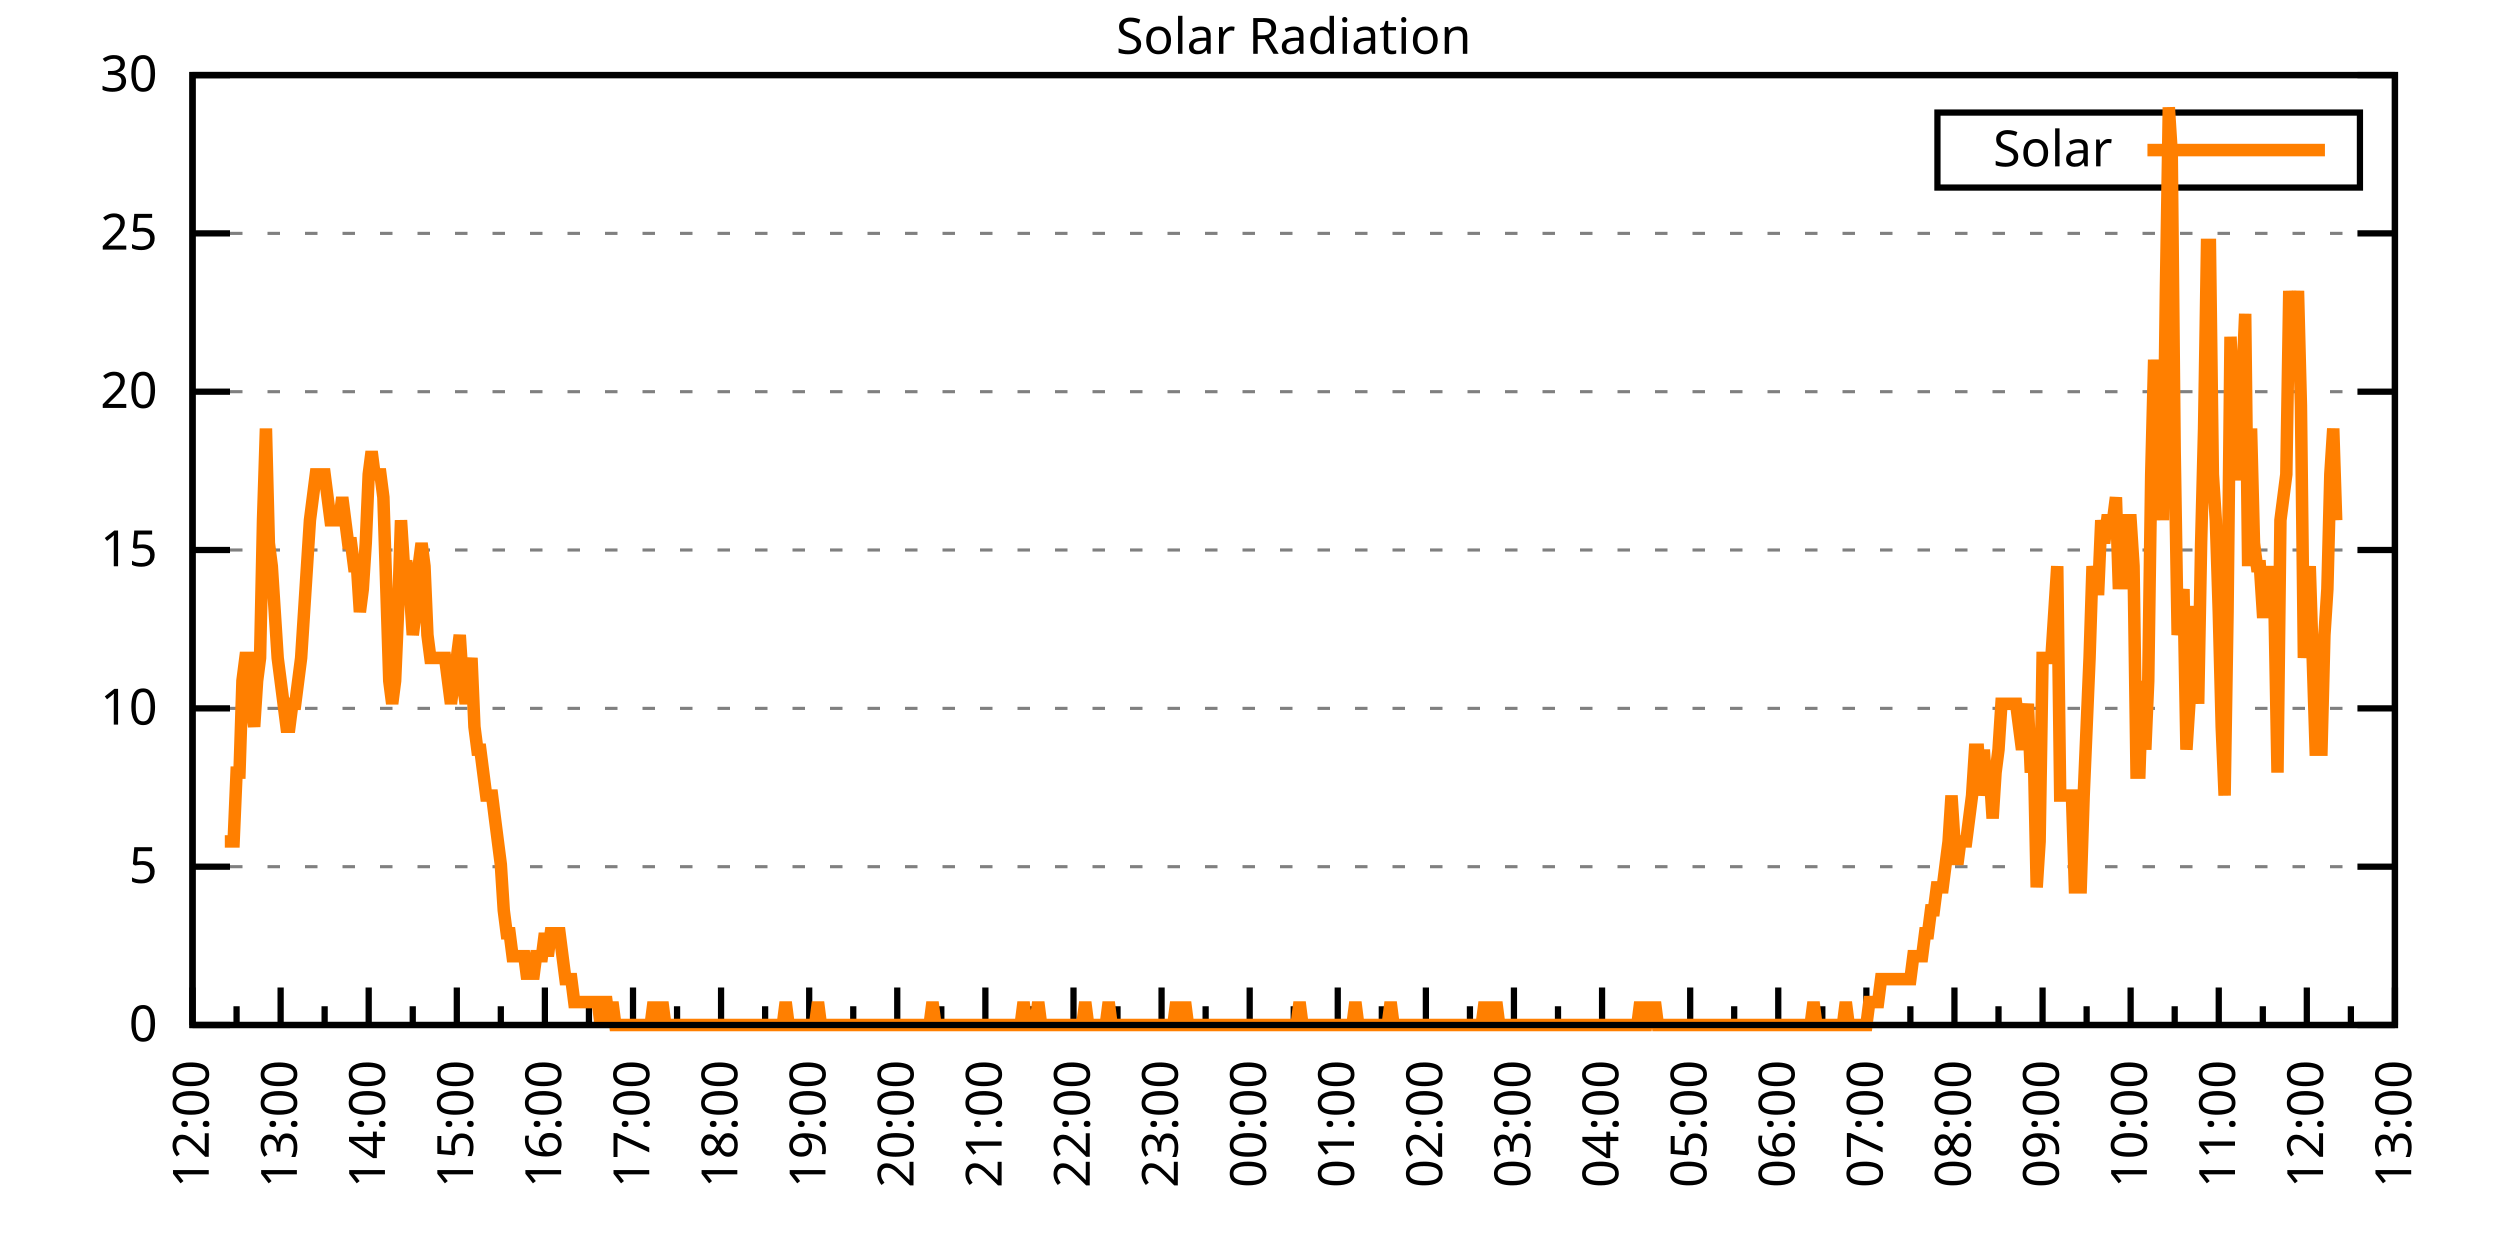
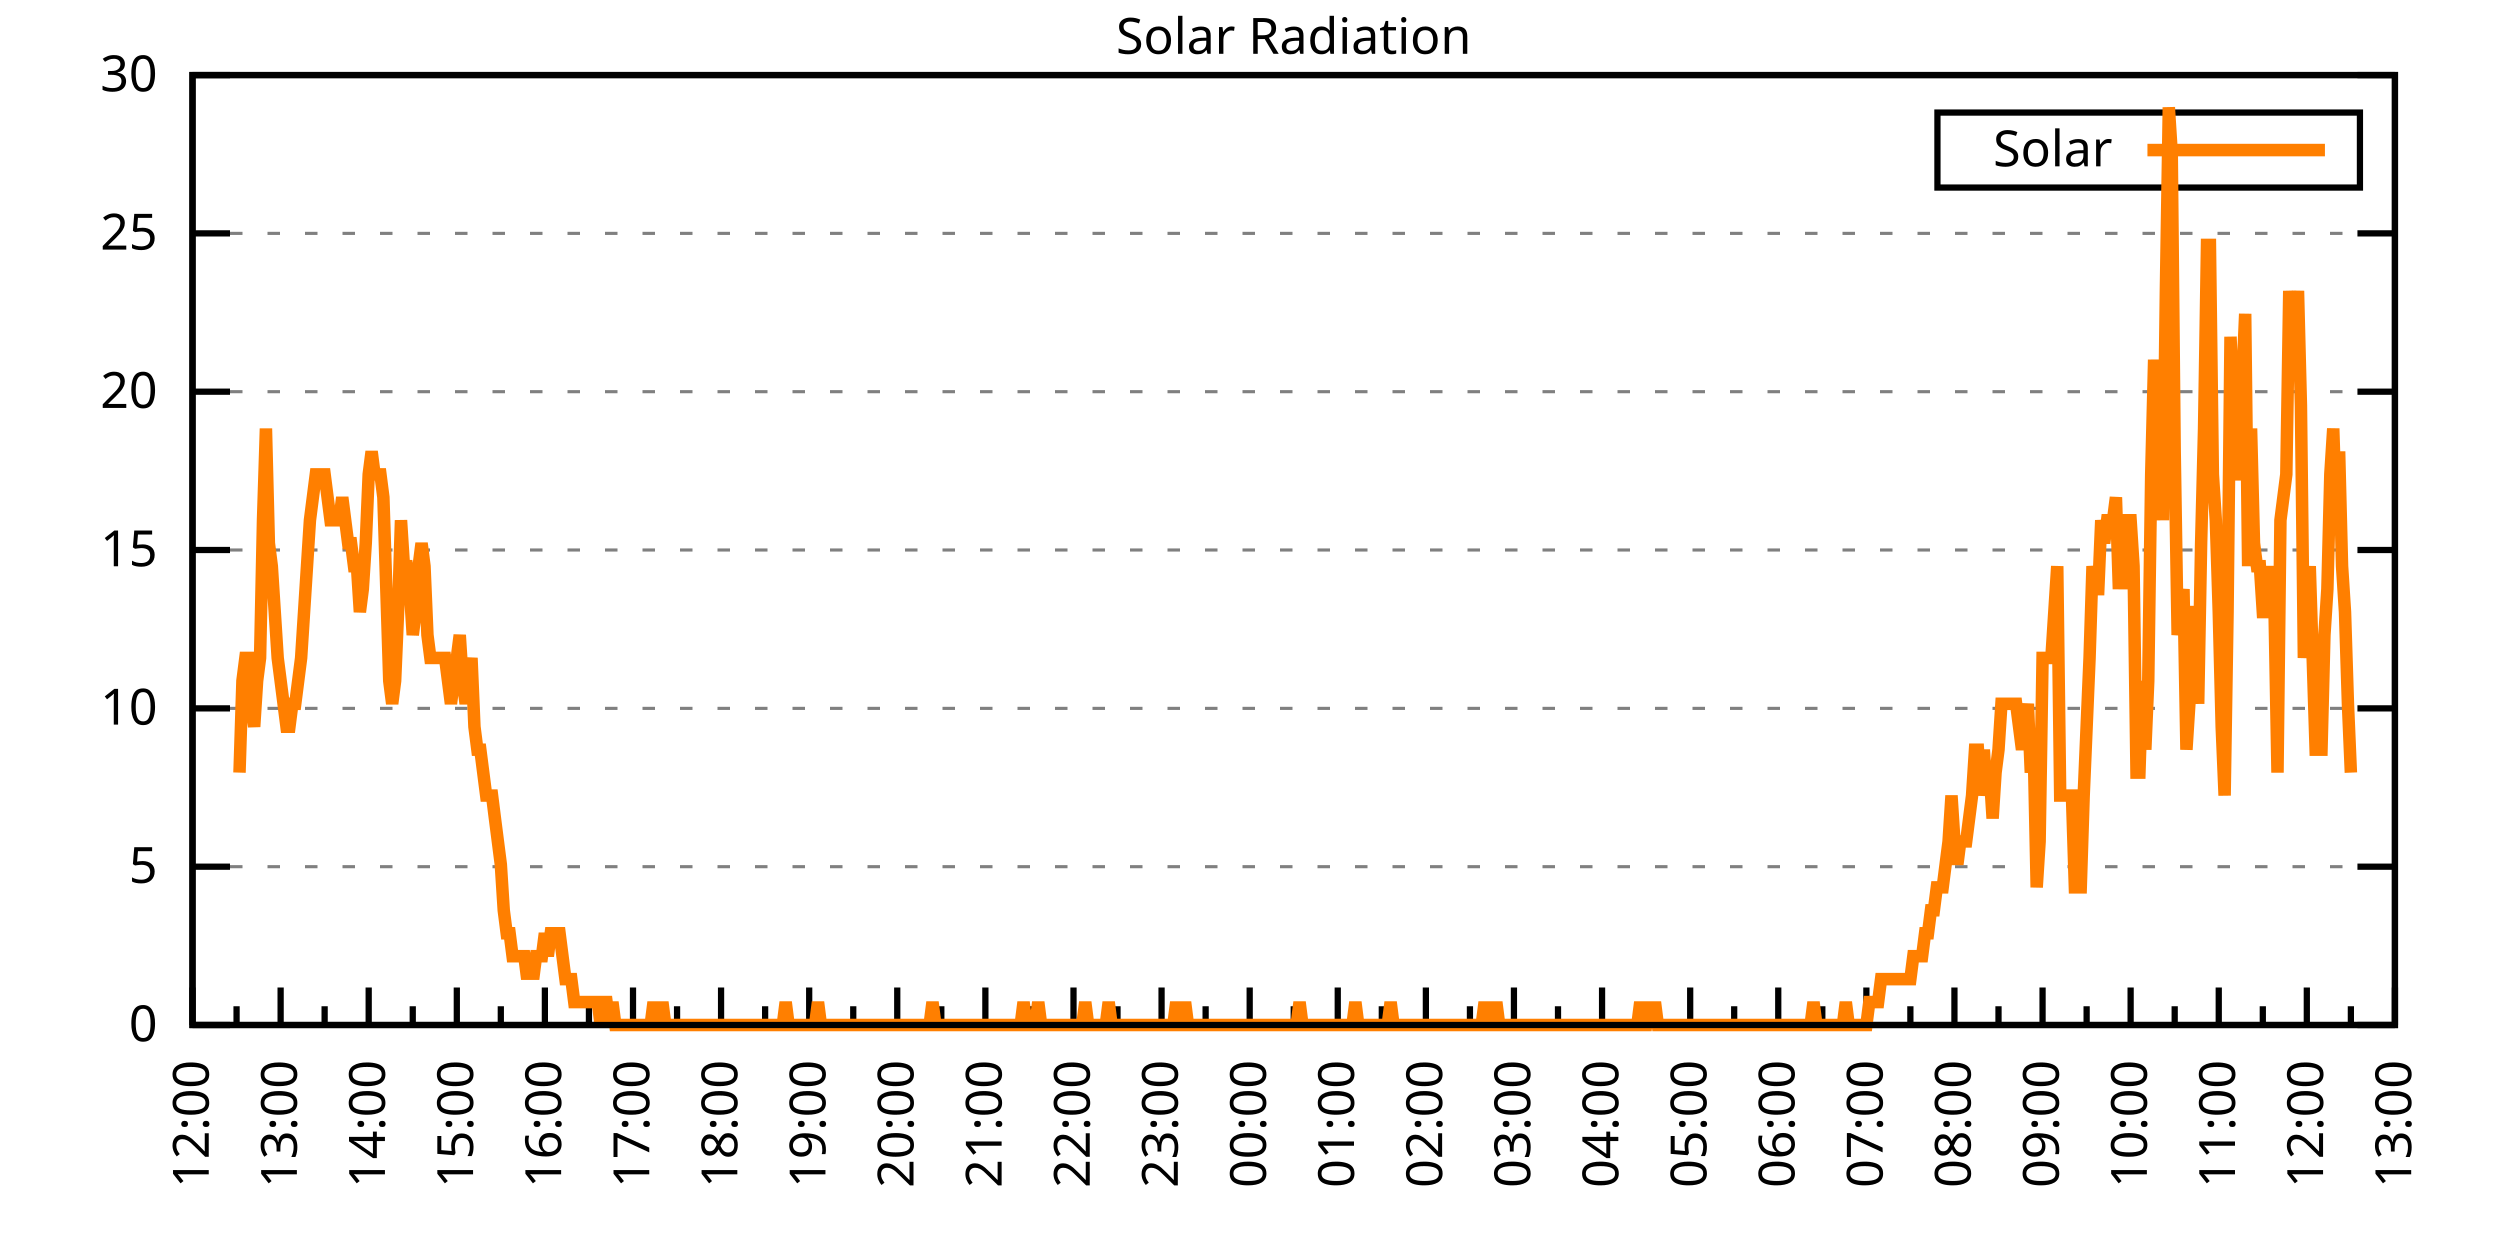
<svg xmlns="http://www.w3.org/2000/svg" xmlns:xlink="http://www.w3.org/1999/xlink" width="400" height="200" viewBox="0 0 400 200">
  <g id="gnuplot_canvas">
    <rect x="0" y="0" width="400" height="200" fill="none" />
    <defs>
      <circle id="gpDot" r="0.5" stroke-width="0.5" stroke="currentColor" />
      <path id="gpPt0" stroke-width="0.333" stroke="currentColor" d="M-1,0 h2 M0,-1 v2" />
      <path id="gpPt1" stroke-width="0.333" stroke="currentColor" d="M-1,-1 L1,1 M1,-1 L-1,1" />
      <path id="gpPt2" stroke-width="0.333" stroke="currentColor" d="M-1,0 L1,0 M0,-1 L0,1 M-1,-1 L1,1 M-1,1 L1,-1" />
      <rect id="gpPt3" stroke-width="0.333" stroke="currentColor" x="-1" y="-1" width="2" height="2" />
      <rect id="gpPt4" stroke-width="0.333" stroke="currentColor" fill="currentColor" x="-1" y="-1" width="2" height="2" />
      <circle id="gpPt5" stroke-width="0.333" stroke="currentColor" cx="0" cy="0" r="1" />
      <use xlink:href="#gpPt5" id="gpPt6" fill="currentColor" stroke="none" />
      <path id="gpPt7" stroke-width="0.333" stroke="currentColor" d="M0,-1.33 L-1.33,0.67 L1.33,0.67 z" />
      <use xlink:href="#gpPt7" id="gpPt8" fill="currentColor" stroke="none" />
      <use xlink:href="#gpPt7" id="gpPt9" stroke="currentColor" transform="rotate(180)" />
      <use xlink:href="#gpPt9" id="gpPt10" fill="currentColor" stroke="none" />
      <use xlink:href="#gpPt3" id="gpPt11" stroke="currentColor" transform="rotate(45)" />
      <use xlink:href="#gpPt11" id="gpPt12" fill="currentColor" stroke="none" />
      <path id="gpPt13" stroke-width="0.333" stroke="currentColor" d="M0,1.330 L1.265,0.411 L0.782,-1.067 L-0.782,-1.076 L-1.265,0.411 z" />
      <use xlink:href="#gpPt13" id="gpPt14" fill="currentColor" stroke="none" />
      <filter id="textbox" filterUnits="objectBoundingBox" x="0" y="0" height="1" width="1">
        <feFlood flood-color="white" flood-opacity="1" result="bgnd" />
        <feComposite in="SourceGraphic" in2="bgnd" operator="atop" />
      </filter>
      <filter id="greybox" filterUnits="objectBoundingBox" x="0" y="0" height="1" width="1">
        <feFlood flood-color="lightgrey" flood-opacity="1" result="grey" />
        <feComposite in="SourceGraphic" in2="grey" operator="atop" />
      </filter>
    </defs>
    <g fill="none" color="white" stroke="currentColor" stroke-width="1.00" stroke-linecap="butt" stroke-linejoin="miter">
</g>
    <g fill="none" color="black" stroke="currentColor" stroke-width="1.00" stroke-linecap="butt" stroke-linejoin="miter">
      <g stroke="none" shape-rendering="crispEdges">
        <polygon fill="rgb(255, 255, 255)" points="30.80,164.00 383.18,164.00 383.18,12.02 30.80,12.02 " />
      </g>
    </g>
    <g fill="none" color="black" stroke="currentColor" stroke-width="1.00" stroke-linecap="butt" stroke-linejoin="miter">
</g>
    <g fill="none" color="black" stroke="black" stroke-width="0.50" stroke-linecap="butt" stroke-linejoin="miter">
</g>
    <g fill="none" color="gray" stroke="currentColor" stroke-width="0.50" stroke-linecap="butt" stroke-linejoin="miter">
      <path stroke="gray" stroke-dasharray="2,4" class="gridline" d="M30.80,164.00 L383.19,164.00  " />
    </g>
    <g fill="none" color="gray" stroke="gray" stroke-width="1.00" stroke-linecap="butt" stroke-linejoin="miter">
</g>
    <g fill="none" color="black" stroke="currentColor" stroke-width="1.00" stroke-linecap="butt" stroke-linejoin="miter">
      <path stroke="black" d="M30.80,164.00 L36.80,164.00 M383.19,164.00 L377.19,164.00  " />
      <g transform="translate(25.20,166.60)" stroke="none" fill="black" font-family="Sans" font-size="8.00" text-anchor="end">
        <text>
          <tspan font-family="Sans"> 0</tspan>
        </text>
      </g>
    </g>
    <g fill="none" color="black" stroke="currentColor" stroke-width="1.00" stroke-linecap="butt" stroke-linejoin="miter">
</g>
    <g fill="none" color="black" stroke="black" stroke-width="0.50" stroke-linecap="butt" stroke-linejoin="miter">
</g>
    <g fill="none" color="gray" stroke="currentColor" stroke-width="0.50" stroke-linecap="butt" stroke-linejoin="miter">
      <path stroke="gray" stroke-dasharray="2,4" class="gridline" d="M30.80,138.67 L383.19,138.67  " />
    </g>
    <g fill="none" color="gray" stroke="gray" stroke-width="1.00" stroke-linecap="butt" stroke-linejoin="miter">
</g>
    <g fill="none" color="black" stroke="currentColor" stroke-width="1.00" stroke-linecap="butt" stroke-linejoin="miter">
      <path stroke="black" d="M30.80,138.67 L36.80,138.67 M383.19,138.67 L377.19,138.67  " />
      <g transform="translate(25.20,141.27)" stroke="none" fill="black" font-family="Sans" font-size="8.00" text-anchor="end">
        <text>
          <tspan font-family="Sans"> 5</tspan>
        </text>
      </g>
    </g>
    <g fill="none" color="black" stroke="currentColor" stroke-width="1.00" stroke-linecap="butt" stroke-linejoin="miter">
</g>
    <g fill="none" color="black" stroke="black" stroke-width="0.50" stroke-linecap="butt" stroke-linejoin="miter">
</g>
    <g fill="none" color="gray" stroke="currentColor" stroke-width="0.50" stroke-linecap="butt" stroke-linejoin="miter">
      <path stroke="gray" stroke-dasharray="2,4" class="gridline" d="M30.80,113.34 L383.19,113.34  " />
    </g>
    <g fill="none" color="gray" stroke="gray" stroke-width="1.00" stroke-linecap="butt" stroke-linejoin="miter">
</g>
    <g fill="none" color="black" stroke="currentColor" stroke-width="1.00" stroke-linecap="butt" stroke-linejoin="miter">
      <path stroke="black" d="M30.80,113.34 L36.80,113.34 M383.19,113.34 L377.19,113.34  " />
      <g transform="translate(25.20,115.94)" stroke="none" fill="black" font-family="Sans" font-size="8.00" text-anchor="end">
        <text>
          <tspan font-family="Sans"> 10</tspan>
        </text>
      </g>
    </g>
    <g fill="none" color="black" stroke="currentColor" stroke-width="1.00" stroke-linecap="butt" stroke-linejoin="miter">
</g>
    <g fill="none" color="black" stroke="black" stroke-width="0.50" stroke-linecap="butt" stroke-linejoin="miter">
</g>
    <g fill="none" color="gray" stroke="currentColor" stroke-width="0.50" stroke-linecap="butt" stroke-linejoin="miter">
      <path stroke="gray" stroke-dasharray="2,4" class="gridline" d="M30.80,88.00 L383.19,88.00  " />
    </g>
    <g fill="none" color="gray" stroke="gray" stroke-width="1.00" stroke-linecap="butt" stroke-linejoin="miter">
</g>
    <g fill="none" color="black" stroke="currentColor" stroke-width="1.00" stroke-linecap="butt" stroke-linejoin="miter">
      <path stroke="black" d="M30.80,88.00 L36.80,88.00 M383.19,88.00 L377.19,88.00  " />
      <g transform="translate(25.20,90.60)" stroke="none" fill="black" font-family="Sans" font-size="8.00" text-anchor="end">
        <text>
          <tspan font-family="Sans"> 15</tspan>
        </text>
      </g>
    </g>
    <g fill="none" color="black" stroke="currentColor" stroke-width="1.00" stroke-linecap="butt" stroke-linejoin="miter">
</g>
    <g fill="none" color="black" stroke="black" stroke-width="0.50" stroke-linecap="butt" stroke-linejoin="miter">
</g>
    <g fill="none" color="gray" stroke="currentColor" stroke-width="0.50" stroke-linecap="butt" stroke-linejoin="miter">
      <path stroke="gray" stroke-dasharray="2,4" class="gridline" d="M30.80,62.67 L383.19,62.67  " />
    </g>
    <g fill="none" color="gray" stroke="gray" stroke-width="1.00" stroke-linecap="butt" stroke-linejoin="miter">
</g>
    <g fill="none" color="black" stroke="currentColor" stroke-width="1.00" stroke-linecap="butt" stroke-linejoin="miter">
      <path stroke="black" d="M30.80,62.67 L36.80,62.67 M383.19,62.67 L377.19,62.67  " />
      <g transform="translate(25.20,65.27)" stroke="none" fill="black" font-family="Sans" font-size="8.00" text-anchor="end">
        <text>
          <tspan font-family="Sans"> 20</tspan>
        </text>
      </g>
    </g>
    <g fill="none" color="black" stroke="currentColor" stroke-width="1.00" stroke-linecap="butt" stroke-linejoin="miter">
</g>
    <g fill="none" color="black" stroke="black" stroke-width="0.50" stroke-linecap="butt" stroke-linejoin="miter">
</g>
    <g fill="none" color="gray" stroke="currentColor" stroke-width="0.50" stroke-linecap="butt" stroke-linejoin="miter">
      <path stroke="gray" stroke-dasharray="2,4" class="gridline" d="M30.80,37.34 L383.19,37.34  " />
    </g>
    <g fill="none" color="gray" stroke="gray" stroke-width="1.00" stroke-linecap="butt" stroke-linejoin="miter">
</g>
    <g fill="none" color="black" stroke="currentColor" stroke-width="1.00" stroke-linecap="butt" stroke-linejoin="miter">
      <path stroke="black" d="M30.80,37.34 L36.80,37.34 M383.19,37.34 L377.19,37.34  " />
      <g transform="translate(25.20,39.94)" stroke="none" fill="black" font-family="Sans" font-size="8.00" text-anchor="end">
        <text>
          <tspan font-family="Sans"> 25</tspan>
        </text>
      </g>
    </g>
    <g fill="none" color="black" stroke="currentColor" stroke-width="1.00" stroke-linecap="butt" stroke-linejoin="miter">
</g>
    <g fill="none" color="black" stroke="black" stroke-width="0.50" stroke-linecap="butt" stroke-linejoin="miter">
</g>
    <g fill="none" color="gray" stroke="currentColor" stroke-width="0.50" stroke-linecap="butt" stroke-linejoin="miter">
      <path stroke="gray" stroke-dasharray="2,4" class="gridline" d="M30.80,12.01 L383.19,12.01  " />
    </g>
    <g fill="none" color="gray" stroke="gray" stroke-width="1.00" stroke-linecap="butt" stroke-linejoin="miter">
</g>
    <g fill="none" color="black" stroke="currentColor" stroke-width="1.00" stroke-linecap="butt" stroke-linejoin="miter">
      <path stroke="black" d="M30.80,12.01 L36.80,12.01 M383.19,12.01 L377.19,12.01  " />
      <g transform="translate(25.20,14.61)" stroke="none" fill="black" font-family="Sans" font-size="8.00" text-anchor="end">
        <text>
          <tspan font-family="Sans"> 30</tspan>
        </text>
      </g>
    </g>
    <g fill="none" color="black" stroke="currentColor" stroke-width="1.00" stroke-linecap="butt" stroke-linejoin="miter">
      <path stroke="black" d="M30.80,164.00 L30.80,158.00  " />
      <g transform="translate(33.40,169.60) rotate(270)" stroke="none" fill="black" font-family="Sans" font-size="8.00" text-anchor="end">
        <text>
          <tspan font-family="Sans">12:00</tspan>
        </text>
      </g>
    </g>
    <g fill="none" color="black" stroke="currentColor" stroke-width="1.00" stroke-linecap="butt" stroke-linejoin="miter">
      <path stroke="black" d="M37.85,164.00 L37.85,161.00 M44.90,164.00 L44.90,158.00  " />
      <g transform="translate(47.50,169.60) rotate(270)" stroke="none" fill="black" font-family="Sans" font-size="8.00" text-anchor="end">
        <text>
          <tspan font-family="Sans">13:00</tspan>
        </text>
      </g>
    </g>
    <g fill="none" color="black" stroke="currentColor" stroke-width="1.00" stroke-linecap="butt" stroke-linejoin="miter">
      <path stroke="black" d="M51.94,164.00 L51.94,161.00 M58.99,164.00 L58.99,158.00  " />
      <g transform="translate(61.59,169.60) rotate(270)" stroke="none" fill="black" font-family="Sans" font-size="8.00" text-anchor="end">
        <text>
          <tspan font-family="Sans">14:00</tspan>
        </text>
      </g>
    </g>
    <g fill="none" color="black" stroke="currentColor" stroke-width="1.00" stroke-linecap="butt" stroke-linejoin="miter">
      <path stroke="black" d="M66.04,164.00 L66.04,161.00 M73.09,164.00 L73.09,158.00  " />
      <g transform="translate(75.69,169.60) rotate(270)" stroke="none" fill="black" font-family="Sans" font-size="8.00" text-anchor="end">
        <text>
          <tspan font-family="Sans">15:00</tspan>
        </text>
      </g>
    </g>
    <g fill="none" color="black" stroke="currentColor" stroke-width="1.00" stroke-linecap="butt" stroke-linejoin="miter">
      <path stroke="black" d="M80.13,164.00 L80.13,161.00 M87.18,164.00 L87.18,158.00  " />
      <g transform="translate(89.78,169.60) rotate(270)" stroke="none" fill="black" font-family="Sans" font-size="8.00" text-anchor="end">
        <text>
          <tspan font-family="Sans">16:00</tspan>
        </text>
      </g>
    </g>
    <g fill="none" color="black" stroke="currentColor" stroke-width="1.00" stroke-linecap="butt" stroke-linejoin="miter">
      <path stroke="black" d="M94.23,164.00 L94.23,161.00 M101.28,164.00 L101.28,158.00  " />
      <g transform="translate(103.88,169.60) rotate(270)" stroke="none" fill="black" font-family="Sans" font-size="8.00" text-anchor="end">
        <text>
          <tspan font-family="Sans">17:00</tspan>
        </text>
      </g>
    </g>
    <g fill="none" color="black" stroke="currentColor" stroke-width="1.00" stroke-linecap="butt" stroke-linejoin="miter">
      <path stroke="black" d="M108.33,164.00 L108.33,161.00 M115.37,164.00 L115.37,158.00  " />
      <g transform="translate(117.97,169.60) rotate(270)" stroke="none" fill="black" font-family="Sans" font-size="8.00" text-anchor="end">
        <text>
          <tspan font-family="Sans">18:00</tspan>
        </text>
      </g>
    </g>
    <g fill="none" color="black" stroke="currentColor" stroke-width="1.00" stroke-linecap="butt" stroke-linejoin="miter">
      <path stroke="black" d="M122.42,164.00 L122.42,161.00 M129.47,164.00 L129.47,158.00  " />
      <g transform="translate(132.07,169.60) rotate(270)" stroke="none" fill="black" font-family="Sans" font-size="8.00" text-anchor="end">
        <text>
          <tspan font-family="Sans">19:00</tspan>
        </text>
      </g>
    </g>
    <g fill="none" color="black" stroke="currentColor" stroke-width="1.00" stroke-linecap="butt" stroke-linejoin="miter">
      <path stroke="black" d="M136.52,164.00 L136.52,161.00 M143.56,164.00 L143.56,158.00  " />
      <g transform="translate(146.16,169.60) rotate(270)" stroke="none" fill="black" font-family="Sans" font-size="8.00" text-anchor="end">
        <text>
          <tspan font-family="Sans">20:00</tspan>
        </text>
      </g>
    </g>
    <g fill="none" color="black" stroke="currentColor" stroke-width="1.00" stroke-linecap="butt" stroke-linejoin="miter">
      <path stroke="black" d="M150.61,164.00 L150.61,161.00 M157.66,164.00 L157.66,158.00  " />
      <g transform="translate(160.26,169.60) rotate(270)" stroke="none" fill="black" font-family="Sans" font-size="8.00" text-anchor="end">
        <text>
          <tspan font-family="Sans">21:00</tspan>
        </text>
      </g>
    </g>
    <g fill="none" color="black" stroke="currentColor" stroke-width="1.00" stroke-linecap="butt" stroke-linejoin="miter">
      <path stroke="black" d="M164.71,164.00 L164.71,161.00 M171.76,164.00 L171.76,158.00  " />
      <g transform="translate(174.36,169.60) rotate(270)" stroke="none" fill="black" font-family="Sans" font-size="8.00" text-anchor="end">
        <text>
          <tspan font-family="Sans">22:00</tspan>
        </text>
      </g>
    </g>
    <g fill="none" color="black" stroke="currentColor" stroke-width="1.00" stroke-linecap="butt" stroke-linejoin="miter">
      <path stroke="black" d="M178.80,164.00 L178.80,161.00 M185.85,164.00 L185.85,158.00  " />
      <g transform="translate(188.45,169.60) rotate(270)" stroke="none" fill="black" font-family="Sans" font-size="8.00" text-anchor="end">
        <text>
          <tspan font-family="Sans">23:00</tspan>
        </text>
      </g>
    </g>
    <g fill="none" color="black" stroke="currentColor" stroke-width="1.00" stroke-linecap="butt" stroke-linejoin="miter">
      <path stroke="black" d="M192.90,164.00 L192.90,161.00 M199.95,164.00 L199.95,158.00  " />
      <g transform="translate(202.55,169.60) rotate(270)" stroke="none" fill="black" font-family="Sans" font-size="8.00" text-anchor="end">
        <text>
          <tspan font-family="Sans">00:00</tspan>
        </text>
      </g>
    </g>
    <g fill="none" color="black" stroke="currentColor" stroke-width="1.00" stroke-linecap="butt" stroke-linejoin="miter">
      <path stroke="black" d="M207.00,164.00 L207.00,161.00 M214.04,164.00 L214.04,158.00  " />
      <g transform="translate(216.64,169.60) rotate(270)" stroke="none" fill="black" font-family="Sans" font-size="8.00" text-anchor="end">
        <text>
          <tspan font-family="Sans">01:00</tspan>
        </text>
      </g>
    </g>
    <g fill="none" color="black" stroke="currentColor" stroke-width="1.00" stroke-linecap="butt" stroke-linejoin="miter">
      <path stroke="black" d="M221.09,164.00 L221.09,161.00 M228.14,164.00 L228.14,158.00  " />
      <g transform="translate(230.74,169.60) rotate(270)" stroke="none" fill="black" font-family="Sans" font-size="8.00" text-anchor="end">
        <text>
          <tspan font-family="Sans">02:00</tspan>
        </text>
      </g>
    </g>
    <g fill="none" color="black" stroke="currentColor" stroke-width="1.00" stroke-linecap="butt" stroke-linejoin="miter">
      <path stroke="black" d="M235.19,164.00 L235.19,161.00 M242.23,164.00 L242.23,158.00  " />
      <g transform="translate(244.83,169.60) rotate(270)" stroke="none" fill="black" font-family="Sans" font-size="8.00" text-anchor="end">
        <text>
          <tspan font-family="Sans">03:00</tspan>
        </text>
      </g>
    </g>
    <g fill="none" color="black" stroke="currentColor" stroke-width="1.00" stroke-linecap="butt" stroke-linejoin="miter">
      <path stroke="black" d="M249.28,164.00 L249.28,161.00 M256.33,164.00 L256.33,158.00  " />
      <g transform="translate(258.93,169.60) rotate(270)" stroke="none" fill="black" font-family="Sans" font-size="8.00" text-anchor="end">
        <text>
          <tspan font-family="Sans">04:00</tspan>
        </text>
      </g>
    </g>
    <g fill="none" color="black" stroke="currentColor" stroke-width="1.00" stroke-linecap="butt" stroke-linejoin="miter">
      <path stroke="black" d="M263.38,164.00 L263.38,161.00 M270.43,164.00 L270.43,158.00  " />
      <g transform="translate(273.03,169.60) rotate(270)" stroke="none" fill="black" font-family="Sans" font-size="8.00" text-anchor="end">
        <text>
          <tspan font-family="Sans">05:00</tspan>
        </text>
      </g>
    </g>
    <g fill="none" color="black" stroke="currentColor" stroke-width="1.00" stroke-linecap="butt" stroke-linejoin="miter">
      <path stroke="black" d="M277.47,164.00 L277.47,161.00 M284.52,164.00 L284.52,158.00  " />
      <g transform="translate(287.12,169.60) rotate(270)" stroke="none" fill="black" font-family="Sans" font-size="8.00" text-anchor="end">
        <text>
          <tspan font-family="Sans">06:00</tspan>
        </text>
      </g>
    </g>
    <g fill="none" color="black" stroke="currentColor" stroke-width="1.00" stroke-linecap="butt" stroke-linejoin="miter">
      <path stroke="black" d="M291.57,164.00 L291.57,161.00 M298.62,164.00 L298.62,158.00  " />
      <g transform="translate(301.22,169.60) rotate(270)" stroke="none" fill="black" font-family="Sans" font-size="8.00" text-anchor="end">
        <text>
          <tspan font-family="Sans">07:00</tspan>
        </text>
      </g>
    </g>
    <g fill="none" color="black" stroke="currentColor" stroke-width="1.00" stroke-linecap="butt" stroke-linejoin="miter">
      <path stroke="black" d="M305.66,164.00 L305.66,161.00 M312.71,164.00 L312.71,158.00  " />
      <g transform="translate(315.31,169.60) rotate(270)" stroke="none" fill="black" font-family="Sans" font-size="8.00" text-anchor="end">
        <text>
          <tspan font-family="Sans">08:00</tspan>
        </text>
      </g>
    </g>
    <g fill="none" color="black" stroke="currentColor" stroke-width="1.00" stroke-linecap="butt" stroke-linejoin="miter">
      <path stroke="black" d="M319.76,164.00 L319.76,161.00 M326.81,164.00 L326.81,158.00  " />
      <g transform="translate(329.41,169.60) rotate(270)" stroke="none" fill="black" font-family="Sans" font-size="8.00" text-anchor="end">
        <text>
          <tspan font-family="Sans">09:00</tspan>
        </text>
      </g>
    </g>
    <g fill="none" color="black" stroke="currentColor" stroke-width="1.00" stroke-linecap="butt" stroke-linejoin="miter">
      <path stroke="black" d="M333.86,164.00 L333.86,161.00 M340.90,164.00 L340.90,158.00  " />
      <g transform="translate(343.50,169.60) rotate(270)" stroke="none" fill="black" font-family="Sans" font-size="8.00" text-anchor="end">
        <text>
          <tspan font-family="Sans">10:00</tspan>
        </text>
      </g>
    </g>
    <g fill="none" color="black" stroke="currentColor" stroke-width="1.00" stroke-linecap="butt" stroke-linejoin="miter">
      <path stroke="black" d="M347.95,164.00 L347.95,161.00 M355.00,164.00 L355.00,158.00  " />
      <g transform="translate(357.60,169.60) rotate(270)" stroke="none" fill="black" font-family="Sans" font-size="8.00" text-anchor="end">
        <text>
          <tspan font-family="Sans">11:00</tspan>
        </text>
      </g>
    </g>
    <g fill="none" color="black" stroke="currentColor" stroke-width="1.00" stroke-linecap="butt" stroke-linejoin="miter">
      <path stroke="black" d="M362.05,164.00 L362.05,161.00 M369.09,164.00 L369.09,158.00  " />
      <g transform="translate(371.69,169.60) rotate(270)" stroke="none" fill="black" font-family="Sans" font-size="8.00" text-anchor="end">
        <text>
          <tspan font-family="Sans">12:00</tspan>
        </text>
      </g>
    </g>
    <g fill="none" color="black" stroke="currentColor" stroke-width="1.00" stroke-linecap="butt" stroke-linejoin="miter">
      <path stroke="black" d="M376.14,164.00 L376.14,161.00 M383.19,164.00 L383.19,158.00  " />
      <g transform="translate(385.79,169.60) rotate(270)" stroke="none" fill="black" font-family="Sans" font-size="8.00" text-anchor="end">
        <text>
          <tspan font-family="Sans">13:00</tspan>
        </text>
      </g>
    </g>
    <g fill="none" color="black" stroke="currentColor" stroke-width="1.00" stroke-linecap="butt" stroke-linejoin="miter">
</g>
    <g fill="none" color="black" stroke="currentColor" stroke-width="1.00" stroke-linecap="butt" stroke-linejoin="miter">
      <path stroke="black" d="M30.80,12.01 L30.80,164.00 L383.19,164.00 L383.19,12.01 L30.80,12.01 Z  " />
    </g>
    <g fill="none" color="black" stroke="currentColor" stroke-width="1.00" stroke-linecap="butt" stroke-linejoin="miter">
      <g transform="translate(6.80,88.01) rotate(270)" stroke="none" fill="black" font-family="Sans" font-size="8.00" text-anchor="middle">
        <text />
      </g>
    </g>
    <g fill="none" color="black" stroke="currentColor" stroke-width="1.00" stroke-linecap="butt" stroke-linejoin="miter">
</g>
    <g fill="none" color="black" stroke="currentColor" stroke-width="1.00" stroke-linecap="butt" stroke-linejoin="miter">
      <path stroke="black" d="M309.99,30.01 L309.99,18.01 L377.59,18.01 L377.59,30.01 L309.99,30.01 Z  " />
    </g>
    <g id="Solar_Radiation_plot_1">
      <g fill="none" color="white" stroke="black" stroke-width="2.00" stroke-linecap="butt" stroke-linejoin="miter">
</g>
      <g fill="none" color="black" stroke="currentColor" stroke-width="2.00" stroke-linecap="butt" stroke-linejoin="miter">
        <g transform="translate(337.99,26.61)" stroke="none" fill="black" font-family="Sans" font-size="8.00" text-anchor="end">
          <text>
            <tspan font-family="Sans">Solar</tspan>
          </text>
        </g>
      </g>
      <g fill="none" color="black" stroke="currentColor" stroke-width="2.00" stroke-linecap="butt" stroke-linejoin="miter">
-         <path stroke="rgb(255, 127,   0)" d="M343.59,24.01 L371.99,24.01 M35.97,134.63 L36.44,134.63 L36.91,134.63 L37.38,134.63 L37.85,123.62 L38.32,123.62   L38.79,108.94 L39.26,105.27 L39.73,105.27 L40.20,112.61 L40.67,116.28 L41.14,108.94 L41.61,105.27 L42.08,83.24   L42.55,68.56 L43.02,86.91 L43.49,90.59 L43.96,97.93 L44.43,105.27 L44.90,108.94 L45.37,112.61 L45.84,116.28   L46.31,116.28 L46.78,112.61 L47.24,112.61 L47.71,108.94 L48.18,105.27 L48.65,97.93 L49.12,90.59 L49.59,83.24   L50.06,79.57 L50.53,75.90 L51.00,75.90 L51.47,75.90 L51.94,75.90 L52.41,79.57 L52.88,83.24 L53.35,83.24   L53.82,83.24 L54.29,83.24 L54.76,79.57 L55.23,83.24 L55.70,86.91 L56.17,86.91 L56.64,90.59 L57.11,90.59   L57.58,97.93 L58.05,94.26 L58.52,86.91 L58.99,75.90 L59.46,72.23 L59.93,75.90 L60.40,75.90 L60.87,75.90   L61.34,79.57 L61.81,94.26 L62.28,108.94 L62.75,112.61 L63.22,108.94 L63.69,97.93 L64.16,83.24 L64.63,90.59   L65.10,90.59 L65.57,94.26 L66.04,101.60 L66.51,97.93 L66.98,90.59 L67.45,86.91 L67.92,90.59 L68.39,101.60   L68.86,105.27 L69.33,105.27 L69.80,105.27 L70.27,105.27 L70.74,105.27 L71.21,105.27 L71.68,108.94 L72.15,112.61   L72.62,108.94 L73.09,105.27 L73.56,101.60 L74.03,108.94 L74.50,112.61 L74.97,108.94 L75.44,105.27 L75.91,116.28   L76.38,119.95 L76.85,119.95 L77.32,123.62 L77.79,127.29 L78.26,127.29 L78.73,127.29 L79.19,130.96 L79.66,134.63   L80.13,138.30 L80.60,145.65 L81.07,149.32 L81.54,149.32 L82.01,152.99 L82.48,152.99 L82.95,152.99 L83.42,152.99   L83.89,152.99 L84.36,156.66 L84.83,152.99 L85.30,156.66 L85.77,152.99 L86.24,152.99 L86.71,152.99 L87.18,149.32   L87.65,152.99 L88.12,149.32 L88.59,149.32 L89.06,149.32 L89.53,149.32 L90.00,152.99 L90.47,156.66 L90.94,156.66   L91.41,156.66 L91.88,160.33 L92.35,160.33 L92.82,160.33 L93.29,160.33 L93.76,160.33 L94.23,160.33 L94.70,160.33   L95.17,160.33 L95.64,160.33 L96.11,164.00 L96.58,160.33 L97.05,160.33 L97.52,164.00 L97.99,160.33 L98.46,164.00   L98.93,164.00 L99.40,164.00 L99.87,164.00 L100.34,164.00 L100.81,164.00 L101.28,164.00 L101.75,164.00 L102.22,164.00   L102.69,164.00 L103.16,164.00 L103.63,164.00 L104.10,164.00 L104.57,160.33 L105.04,164.00 L105.51,164.00 L105.98,160.33   L106.45,164.00 L106.92,164.00 L107.39,164.00 L107.86,164.00 L108.33,164.00 L108.80,164.00 L109.27,164.00 L109.74,164.00   L110.21,164.00 L110.68,164.00 L111.14,164.00 L111.61,164.00 L112.08,164.00 L112.55,164.00 L113.02,164.00 L113.49,164.00   L113.96,164.00 L114.43,164.00 L114.90,164.00 L115.37,164.00 L115.84,164.00 L116.31,164.00 L116.78,164.00 L117.25,164.00   L117.72,164.00 L118.19,164.00 L118.66,164.00 L119.13,164.00 L119.60,164.00 L120.07,164.00 L120.54,164.00 L121.01,164.00   L121.48,164.00 L121.95,164.00 L122.42,164.00 L122.89,164.00 L123.36,164.00 L123.83,164.00 L124.30,164.00 L124.77,164.00   L125.24,164.00 L125.71,160.33 L126.18,164.00 L126.65,164.00 L127.12,164.00 L127.59,164.00 L128.06,164.00 L128.53,164.00   L129.00,164.00 L129.47,164.00 L129.94,164.00 L130.41,164.00 L130.88,160.33 L131.35,164.00 L131.82,164.00 L132.29,164.00   L132.76,164.00 L133.23,164.00 L133.70,164.00 L134.17,164.00 L134.64,164.00 L135.11,164.00 L135.58,164.00 L136.05,164.00   L136.52,164.00 L136.99,164.00 L137.46,164.00 L137.93,164.00 L138.40,164.00 L138.87,164.00 L139.34,164.00 L139.81,164.00   L140.28,164.00 L140.75,164.00 L141.22,164.00 L141.69,164.00 L142.16,164.00 L142.63,164.00 L143.09,164.00 L143.56,164.00   L144.03,164.00 L144.50,164.00 L144.97,164.00 L145.44,164.00 L145.91,164.00 L146.38,164.00 L146.85,164.00 L147.32,164.00   L147.79,164.00 L148.26,164.00 L148.73,164.00 L149.20,160.33 L149.67,164.00 L150.14,164.00 L150.61,164.00 L151.08,164.00   L151.55,164.00 L152.02,164.00 L152.49,164.00 L152.96,164.00 L153.43,164.00 L153.90,164.00 L154.37,164.00 L154.84,164.00   L155.31,164.00 L155.78,164.00 L156.25,164.00 L156.72,164.00 L157.19,164.00 L157.66,164.00 L158.13,164.00 L158.60,164.00   L159.07,164.00 L159.54,164.00 L160.01,164.00 L160.48,164.00 L160.95,164.00 L161.42,164.00 L161.89,164.00 L162.36,164.00   L162.83,164.00 L163.30,164.00 L163.77,160.33 L164.24,164.00 L164.71,164.00 L165.18,164.00 L165.65,164.00 L166.12,160.33   L166.59,164.00 L167.06,164.00 L167.53,164.00 L168.00,164.00 L168.47,164.00 L168.94,164.00 L169.41,164.00 L169.88,164.00   L170.35,164.00 L170.82,164.00 L171.29,164.00 L171.76,164.00 L172.23,164.00 L172.70,164.00 L173.17,164.00 L173.64,160.33   L174.11,164.00 L174.58,164.00 L175.04,164.00 L175.51,164.00 L175.98,164.00 L176.45,164.00 L176.92,164.00 L177.39,160.33   L177.86,164.00 L178.33,164.00 L178.80,164.00 L179.27,164.00 L179.74,164.00 L180.21,164.00 L180.68,164.00 L181.15,164.00   L181.62,164.00 L182.09,164.00 L182.56,164.00 L183.03,164.00 L183.50,164.00 L183.97,164.00 L184.44,164.00 L184.91,164.00   L185.38,164.00 L185.85,164.00 L186.32,164.00 L186.79,164.00 L187.26,164.00 L187.73,164.00 L188.20,160.33 L188.67,164.00   L189.14,164.00 L189.61,160.33 L190.08,164.00 L190.55,164.00 L191.02,164.00 L191.49,164.00 L191.96,164.00 L192.43,164.00   L192.90,164.00 L193.37,164.00 L193.84,164.00 L194.31,164.00 L194.78,164.00 L195.25,164.00 L195.72,164.00 L196.19,164.00   L196.66,164.00 L197.13,164.00 L197.60,164.00 L198.07,164.00 L198.54,164.00 L199.01,164.00 L199.48,164.00 L199.95,164.00   L200.42,164.00 L200.89,164.00 L201.36,164.00 L201.83,164.00 L202.30,164.00 L202.77,164.00 L203.24,164.00 L203.71,164.00   L204.18,164.00 L204.65,164.00 L205.12,164.00 L205.59,164.00 L206.06,164.00 L206.53,164.00 L207.00,164.00 L207.46,164.00   L207.93,160.33 L208.40,164.00 L208.87,164.00 L209.34,164.00 L209.81,164.00 L210.28,164.00 L210.75,164.00 L211.22,164.00   L211.69,164.00 L212.16,164.00 L212.63,164.00 L213.10,164.00 L213.57,164.00 L214.04,164.00 L214.51,164.00 L214.98,164.00   L215.45,164.00 L215.92,164.00 L216.39,164.00 L216.86,160.33 L217.33,164.00 L217.80,164.00 L218.27,164.00 L218.74,164.00   L219.21,164.00 L219.68,164.00 L220.15,164.00 L220.62,164.00 L221.09,164.00 L221.56,164.00 L222.03,164.00 L222.50,160.33   L222.97,164.00 L223.44,164.00 L223.91,164.00 L224.38,164.00 L224.85,164.00 L225.32,164.00 L225.79,164.00 L226.26,164.00   L226.73,164.00 L227.20,164.00 L227.67,164.00 L228.14,164.00 L228.61,164.00 L229.08,164.00 L229.55,164.00 L230.02,164.00   L230.49,164.00 L230.96,164.00 L231.43,164.00 L231.90,164.00 L232.37,164.00 L232.84,164.00 L233.31,164.00 L233.78,164.00   L234.25,164.00 L234.72,164.00 L235.19,164.00 L235.66,164.00 L236.13,164.00 L236.60,164.00 L237.07,164.00 L237.54,160.33   L238.01,164.00 L238.48,164.00 L238.95,164.00 L239.41,160.33 L239.88,164.00 L240.35,164.00 L240.82,164.00 L241.29,164.00   L241.76,164.00 L242.23,164.00 L242.70,164.00 L243.17,164.00 L243.64,164.00 L244.11,164.00 L244.58,164.00 L245.05,164.00   L245.52,164.00 L245.99,164.00 L246.46,164.00 L246.93,164.00 L247.40,164.00 L247.87,164.00 L248.34,164.00 L248.81,164.00   L249.28,164.00 L249.75,164.00 L250.22,164.00 L250.69,164.00 L251.16,164.00 L251.63,164.00 L252.10,164.00 L252.57,164.00   L253.04,164.00 L253.51,164.00 L253.98,164.00 L254.45,164.00 L254.92,164.00 L255.39,164.00 L255.86,164.00 L256.33,164.00   L256.80,164.00 L257.27,164.00 L257.74,164.00 L258.21,164.00 L258.68,164.00 L259.15,164.00 L259.62,164.00 L260.09,164.00   L260.56,164.00 L261.03,164.00 L261.50,164.00 L261.97,164.00 L262.44,160.33 L262.91,164.00 L263.38,164.00 L263.85,160.33   L264.32,164.00 L264.79,160.33 L265.26,164.00 L265.73,164.00 L266.20,164.00 L266.67,164.00 L267.14,164.00 L267.61,164.00   L268.08,164.00 L268.55,164.00 L269.02,164.00 L269.49,164.00 L269.96,164.00 L270.43,164.00 L270.90,164.00 L271.36,164.00   L271.83,164.00 L272.30,164.00 L272.77,164.00 L273.24,164.00 L273.71,164.00 L274.18,164.00 L274.65,164.00 L275.12,164.00   L275.59,164.00 L276.06,164.00 L276.53,164.00 L277.00,164.00 L277.47,164.00 L277.94,164.00 L278.41,164.00 L278.88,164.00   L279.35,164.00 L279.82,164.00 L280.29,164.00 L280.76,164.00 L281.23,164.00 L281.70,164.00 L282.17,164.00 L282.64,164.00   L283.11,164.00 L283.58,164.00 L284.05,164.00 L284.52,164.00 L284.99,164.00 L285.46,164.00 L285.93,164.00 L286.40,164.00   L286.87,164.00 L287.34,164.00 L287.81,164.00 L288.28,164.00 L288.75,164.00 L289.22,164.00 L289.69,164.00 L290.16,160.33   L290.63,164.00 L291.10,164.00 L291.57,164.00 L292.04,164.00 L292.51,164.00 L292.98,164.00 L293.45,164.00 L293.92,164.00   L294.39,164.00 L294.86,164.00 L295.33,160.33 L295.80,164.00 L296.27,164.00 L296.74,164.00 L297.21,164.00 L297.68,164.00   L298.15,164.00 L298.62,164.00 L299.09,160.33 L299.56,160.33 L300.03,160.33 L300.50,160.33 L300.97,156.66 L301.44,156.66   L301.91,156.66 L302.38,156.66 L302.85,156.66 L303.31,156.66 L303.78,156.66 L304.25,156.66 L304.72,156.66 L305.19,156.66   L305.66,156.66 L306.13,152.99 L306.60,152.99 L307.07,152.99 L307.54,152.99 L308.01,149.32 L308.48,149.32 L308.95,145.65   L309.42,145.65 L309.89,141.98 L310.36,141.98 L310.83,141.98 L311.30,138.30 L311.77,134.63 L312.24,127.29 L312.71,134.63   L313.18,138.30 L313.65,134.63 L314.12,134.63 L314.59,134.63 L315.06,130.96 L315.53,127.29 L316.00,119.95 L316.47,119.95   L316.94,127.29 L317.41,119.95 L317.88,127.29 L318.35,123.62 L318.82,130.96 L319.29,123.62 L319.76,119.95 L320.23,112.61   L320.70,112.61 L321.17,112.61 L321.64,112.61 L322.11,112.61 L322.58,112.61 L323.05,116.28 L323.52,119.95 L323.99,116.28   L324.46,112.61 L324.93,123.62 L325.40,119.95 L325.87,141.98 L326.34,134.63 L326.81,105.27 L327.28,105.27 L327.75,105.27   L328.22,105.27 L328.69,97.93 L329.16,90.59 L329.63,127.29 L330.10,127.29 L330.57,127.29 L331.04,127.29 L331.51,127.29   L331.98,141.98 L332.45,141.98 L332.92,141.98 L333.39,127.29 L333.86,116.28 L334.33,105.27 L334.80,90.59 L335.26,94.26   L335.73,94.26 L336.20,83.24 L336.67,86.91 L337.14,83.24 L337.61,83.24 L338.08,83.24 L338.55,79.57 L339.02,94.26   L339.49,83.24 L339.96,94.26 L340.43,83.24 L340.90,83.24 L341.37,90.59 L341.84,123.62 L342.31,123.62 L342.78,108.94   L343.25,119.95 L343.72,108.94 L344.19,75.90 L344.66,57.55 L345.13,68.56 L345.60,61.22 L346.07,83.24 L346.54,46.54   L347.01,17.17 L347.48,24.51 L347.95,72.23 L348.42,101.60 L348.89,97.93 L349.36,94.26 L349.83,119.95 L350.30,112.61   L350.77,97.93 L351.24,97.93 L351.71,112.61 L352.18,86.91 L352.65,68.56 L353.12,39.19 L353.59,39.19 L354.06,75.90   L354.53,83.24 L355.00,97.93 L355.47,116.28 L355.94,127.29 L356.41,97.93 L356.88,53.88 L357.35,64.89 L357.82,75.90   L358.29,75.90 L358.76,61.22 L359.23,50.21 L359.70,90.59 L360.17,68.56 L360.64,86.91 L361.11,90.59 L361.58,90.59   L362.05,97.93 L362.52,97.93 L362.99,97.93 L363.46,90.59 L363.93,97.93 L364.40,123.62 L364.87,83.24 L365.34,79.57   L365.81,75.90 L366.28,46.54 L366.75,53.88 L367.21,53.88 L367.68,46.54 L368.15,64.89 L368.62,105.27 L369.09,97.93   L369.56,90.59 L370.03,105.27 L370.50,119.95 L370.97,119.95 L371.44,119.95 L371.91,101.60 L372.38,94.26 L372.85,75.90   L373.32,68.56 L373.79,83.24  " />
+         <path stroke="rgb(255, 127,   0)" d="M343.59,24.01 L371.99,24.01 M38.32,123.62 L38.79,108.94 L39.26,105.27 L39.73,105.27 L40.20,112.61 L40.67,116.28   L41.14,108.94 L41.61,105.27 L42.08,83.24 L42.55,68.56 L43.02,86.91 L43.49,90.59 L43.96,97.93 L44.43,105.27   L44.90,108.94 L45.37,112.61 L45.84,116.28 L46.31,116.28 L46.78,112.61 L47.24,112.61 L47.71,108.94 L48.18,105.27   L48.65,97.93 L49.12,90.59 L49.59,83.24 L50.06,79.57 L50.53,75.90 L51.00,75.90 L51.47,75.90 L51.94,75.90   L52.41,79.57 L52.88,83.24 L53.35,83.24 L53.82,83.24 L54.29,83.24 L54.76,79.57 L55.23,83.24 L55.70,86.91   L56.17,86.91 L56.64,90.59 L57.11,90.59 L57.58,97.93 L58.05,94.26 L58.52,86.91 L58.99,75.90 L59.46,72.23   L59.93,75.90 L60.40,75.90 L60.87,75.90 L61.34,79.57 L61.81,94.26 L62.28,108.94 L62.75,112.61 L63.22,108.94   L63.69,97.93 L64.16,83.24 L64.63,90.59 L65.10,90.59 L65.57,94.26 L66.04,101.60 L66.51,97.93 L66.98,90.59   L67.45,86.91 L67.92,90.59 L68.39,101.60 L68.86,105.27 L69.33,105.27 L69.80,105.27 L70.27,105.27 L70.74,105.27   L71.21,105.27 L71.68,108.94 L72.15,112.61 L72.62,108.94 L73.09,105.27 L73.56,101.60 L74.03,108.94 L74.50,112.61   L74.97,108.94 L75.44,105.27 L75.91,116.28 L76.38,119.95 L76.85,119.95 L77.32,123.62 L77.79,127.29 L78.26,127.29   L78.73,127.29 L79.19,130.96 L79.66,134.63 L80.13,138.30 L80.60,145.65 L81.07,149.32 L81.54,149.32 L82.01,152.99   L82.48,152.99 L82.95,152.99 L83.42,152.99 L83.89,152.99 L84.36,156.66 L84.83,152.99 L85.30,156.66 L85.77,152.99   L86.24,152.99 L86.71,152.99 L87.18,149.32 L87.65,152.99 L88.12,149.32 L88.59,149.32 L89.06,149.32 L89.53,149.32   L90.00,152.99 L90.47,156.66 L90.94,156.66 L91.41,156.66 L91.88,160.33 L92.35,160.33 L92.82,160.33 L93.29,160.33   L93.76,160.33 L94.23,160.33 L94.70,160.33 L95.17,160.33 L95.64,160.33 L96.11,164.00 L96.58,160.33 L97.05,160.33   L97.52,164.00 L97.99,160.33 L98.46,164.00 L98.93,164.00 L99.40,164.00 L99.87,164.00 L100.34,164.00 L100.81,164.00   L101.28,164.00 L101.75,164.00 L102.22,164.00 L102.69,164.00 L103.16,164.00 L103.63,164.00 L104.10,164.00 L104.57,160.33   L105.04,164.00 L105.51,164.00 L105.98,160.33 L106.45,164.00 L106.92,164.00 L107.39,164.00 L107.86,164.00 L108.33,164.00   L108.80,164.00 L109.27,164.00 L109.74,164.00 L110.21,164.00 L110.68,164.00 L111.14,164.00 L111.61,164.00 L112.08,164.00   L112.55,164.00 L113.02,164.00 L113.49,164.00 L113.96,164.00 L114.43,164.00 L114.90,164.00 L115.37,164.00 L115.84,164.00   L116.31,164.00 L116.78,164.00 L117.25,164.00 L117.72,164.00 L118.19,164.00 L118.66,164.00 L119.13,164.00 L119.60,164.00   L120.07,164.00 L120.54,164.00 L121.01,164.00 L121.48,164.00 L121.95,164.00 L122.42,164.00 L122.89,164.00 L123.36,164.00   L123.83,164.00 L124.30,164.00 L124.77,164.00 L125.24,164.00 L125.71,160.33 L126.18,164.00 L126.65,164.00 L127.12,164.00   L127.59,164.00 L128.06,164.00 L128.53,164.00 L129.00,164.00 L129.47,164.00 L129.94,164.00 L130.41,164.00 L130.88,160.33   L131.35,164.00 L131.82,164.00 L132.29,164.00 L132.76,164.00 L133.23,164.00 L133.70,164.00 L134.17,164.00 L134.64,164.00   L135.11,164.00 L135.58,164.00 L136.05,164.00 L136.52,164.00 L136.99,164.00 L137.46,164.00 L137.93,164.00 L138.40,164.00   L138.87,164.00 L139.34,164.00 L139.81,164.00 L140.28,164.00 L140.75,164.00 L141.22,164.00 L141.69,164.00 L142.16,164.00   L142.63,164.00 L143.09,164.00 L143.56,164.00 L144.03,164.00 L144.50,164.00 L144.97,164.00 L145.44,164.00 L145.91,164.00   L146.38,164.00 L146.85,164.00 L147.32,164.00 L147.79,164.00 L148.26,164.00 L148.73,164.00 L149.20,160.33 L149.67,164.00   L150.14,164.00 L150.61,164.00 L151.08,164.00 L151.55,164.00 L152.02,164.00 L152.49,164.00 L152.96,164.00 L153.43,164.00   L153.90,164.00 L154.37,164.00 L154.84,164.00 L155.31,164.00 L155.78,164.00 L156.25,164.00 L156.72,164.00 L157.19,164.00   L157.66,164.00 L158.13,164.00 L158.60,164.00 L159.07,164.00 L159.54,164.00 L160.01,164.00 L160.48,164.00 L160.95,164.00   L161.42,164.00 L161.89,164.00 L162.36,164.00 L162.83,164.00 L163.30,164.00 L163.77,160.33 L164.24,164.00 L164.71,164.00   L165.18,164.00 L165.65,164.00 L166.12,160.33 L166.59,164.00 L167.06,164.00 L167.53,164.00 L168.00,164.00 L168.47,164.00   L168.94,164.00 L169.41,164.00 L169.88,164.00 L170.35,164.00 L170.82,164.00 L171.29,164.00 L171.76,164.00 L172.23,164.00   L172.70,164.00 L173.17,164.00 L173.64,160.33 L174.11,164.00 L174.58,164.00 L175.04,164.00 L175.51,164.00 L175.98,164.00   L176.45,164.00 L176.92,164.00 L177.39,160.33 L177.86,164.00 L178.33,164.00 L178.80,164.00 L179.27,164.00 L179.74,164.00   L180.21,164.00 L180.68,164.00 L181.15,164.00 L181.62,164.00 L182.09,164.00 L182.56,164.00 L183.03,164.00 L183.50,164.00   L183.97,164.00 L184.44,164.00 L184.91,164.00 L185.38,164.00 L185.85,164.00 L186.32,164.00 L186.79,164.00 L187.26,164.00   L187.73,164.00 L188.20,160.33 L188.67,164.00 L189.14,164.00 L189.61,160.33 L190.08,164.00 L190.55,164.00 L191.02,164.00   L191.49,164.00 L191.96,164.00 L192.43,164.00 L192.90,164.00 L193.37,164.00 L193.84,164.00 L194.31,164.00 L194.78,164.00   L195.25,164.00 L195.72,164.00 L196.19,164.00 L196.66,164.00 L197.13,164.00 L197.60,164.00 L198.07,164.00 L198.54,164.00   L199.01,164.00 L199.48,164.00 L199.95,164.00 L200.42,164.00 L200.89,164.00 L201.36,164.00 L201.83,164.00 L202.30,164.00   L202.77,164.00 L203.24,164.00 L203.71,164.00 L204.18,164.00 L204.65,164.00 L205.12,164.00 L205.59,164.00 L206.06,164.00   L206.53,164.00 L207.00,164.00 L207.46,164.00 L207.93,160.33 L208.40,164.00 L208.87,164.00 L209.34,164.00 L209.81,164.00   L210.28,164.00 L210.75,164.00 L211.22,164.00 L211.69,164.00 L212.16,164.00 L212.63,164.00 L213.10,164.00 L213.57,164.00   L214.04,164.00 L214.51,164.00 L214.98,164.00 L215.45,164.00 L215.92,164.00 L216.39,164.00 L216.86,160.33 L217.33,164.00   L217.80,164.00 L218.27,164.00 L218.74,164.00 L219.21,164.00 L219.68,164.00 L220.15,164.00 L220.62,164.00 L221.09,164.00   L221.56,164.00 L222.03,164.00 L222.50,160.33 L222.97,164.00 L223.44,164.00 L223.91,164.00 L224.38,164.00 L224.85,164.00   L225.32,164.00 L225.79,164.00 L226.26,164.00 L226.73,164.00 L227.20,164.00 L227.67,164.00 L228.14,164.00 L228.61,164.00   L229.08,164.00 L229.55,164.00 L230.02,164.00 L230.49,164.00 L230.96,164.00 L231.43,164.00 L231.90,164.00 L232.37,164.00   L232.84,164.00 L233.31,164.00 L233.78,164.00 L234.25,164.00 L234.72,164.00 L235.19,164.00 L235.66,164.00 L236.13,164.00   L236.60,164.00 L237.07,164.00 L237.54,160.33 L238.01,164.00 L238.48,164.00 L238.95,164.00 L239.41,160.33 L239.88,164.00   L240.35,164.00 L240.82,164.00 L241.29,164.00 L241.76,164.00 L242.23,164.00 L242.70,164.00 L243.17,164.00 L243.64,164.00   L244.11,164.00 L244.58,164.00 L245.05,164.00 L245.52,164.00 L245.99,164.00 L246.46,164.00 L246.93,164.00 L247.40,164.00   L247.87,164.00 L248.34,164.00 L248.81,164.00 L249.28,164.00 L249.75,164.00 L250.22,164.00 L250.69,164.00 L251.16,164.00   L251.63,164.00 L252.10,164.00 L252.57,164.00 L253.04,164.00 L253.51,164.00 L253.98,164.00 L254.45,164.00 L254.92,164.00   L255.39,164.00 L255.86,164.00 L256.33,164.00 L256.80,164.00 L257.27,164.00 L257.74,164.00 L258.21,164.00 L258.68,164.00   L259.15,164.00 L259.62,164.00 L260.09,164.00 L260.56,164.00 L261.03,164.00 L261.50,164.00 L261.97,164.00 L262.44,160.33   L262.91,164.00 L263.38,164.00 L263.85,160.33 L264.32,164.00 L264.79,160.33 L265.26,164.00 L265.73,164.00 L266.20,164.00   L266.67,164.00 L267.14,164.00 L267.61,164.00 L268.08,164.00 L268.55,164.00 L269.02,164.00 L269.49,164.00 L269.96,164.00   L270.43,164.00 L270.90,164.00 L271.36,164.00 L271.83,164.00 L272.30,164.00 L272.77,164.00 L273.24,164.00 L273.71,164.00   L274.18,164.00 L274.65,164.00 L275.12,164.00 L275.59,164.00 L276.06,164.00 L276.53,164.00 L277.00,164.00 L277.47,164.00   L277.94,164.00 L278.41,164.00 L278.88,164.00 L279.35,164.00 L279.82,164.00 L280.29,164.00 L280.76,164.00 L281.23,164.00   L281.70,164.00 L282.17,164.00 L282.64,164.00 L283.11,164.00 L283.58,164.00 L284.05,164.00 L284.52,164.00 L284.99,164.00   L285.46,164.00 L285.93,164.00 L286.40,164.00 L286.87,164.00 L287.34,164.00 L287.81,164.00 L288.28,164.00 L288.75,164.00   L289.22,164.00 L289.69,164.00 L290.16,160.33 L290.63,164.00 L291.10,164.00 L291.57,164.00 L292.04,164.00 L292.51,164.00   L292.98,164.00 L293.45,164.00 L293.92,164.00 L294.39,164.00 L294.86,164.00 L295.33,160.33 L295.80,164.00 L296.27,164.00   L296.74,164.00 L297.21,164.00 L297.68,164.00 L298.15,164.00 L298.62,164.00 L299.09,160.33 L299.56,160.33 L300.03,160.33   L300.50,160.33 L300.97,156.66 L301.44,156.66 L301.91,156.66 L302.38,156.66 L302.85,156.66 L303.31,156.66 L303.78,156.66   L304.25,156.66 L304.72,156.66 L305.19,156.66 L305.66,156.66 L306.13,152.99 L306.60,152.99 L307.07,152.99 L307.54,152.99   L308.01,149.32 L308.48,149.32 L308.95,145.65 L309.42,145.65 L309.89,141.98 L310.36,141.98 L310.83,141.98 L311.30,138.30   L311.77,134.63 L312.24,127.29 L312.71,134.63 L313.18,138.30 L313.65,134.63 L314.12,134.63 L314.59,134.63 L315.06,130.96   L315.53,127.29 L316.00,119.95 L316.47,119.95 L316.94,127.29 L317.41,119.95 L317.88,127.29 L318.35,123.62 L318.82,130.96   L319.29,123.62 L319.76,119.95 L320.23,112.61 L320.70,112.61 L321.17,112.61 L321.64,112.61 L322.11,112.61 L322.58,112.61   L323.05,116.28 L323.52,119.95 L323.99,116.28 L324.46,112.61 L324.93,123.62 L325.40,119.95 L325.87,141.98 L326.34,134.63   L326.81,105.27 L327.28,105.27 L327.75,105.27 L328.22,105.27 L328.69,97.93 L329.16,90.59 L329.63,127.29 L330.10,127.29   L330.57,127.29 L331.04,127.29 L331.51,127.29 L331.98,141.98 L332.45,141.98 L332.92,141.98 L333.39,127.29 L333.86,116.28   L334.33,105.27 L334.80,90.59 L335.26,94.26 L335.73,94.26 L336.20,83.24 L336.67,86.91 L337.14,83.24 L337.61,83.24   L338.08,83.24 L338.55,79.57 L339.02,94.26 L339.49,83.24 L339.96,94.26 L340.43,83.24 L340.90,83.24 L341.37,90.59   L341.84,123.62 L342.31,123.62 L342.78,108.94 L343.25,119.95 L343.72,108.94 L344.19,75.90 L344.66,57.55 L345.13,68.56   L345.60,61.22 L346.07,83.24 L346.54,46.54 L347.01,17.17 L347.48,24.51 L347.95,72.23 L348.42,101.60 L348.89,97.93   L349.36,94.26 L349.83,119.95 L350.30,112.61 L350.77,97.93 L351.24,97.93 L351.71,112.61 L352.18,86.91 L352.65,68.56   L353.12,39.19 L353.59,39.19 L354.06,75.90 L354.53,83.24 L355.00,97.93 L355.47,116.28 L355.94,127.29 L356.41,97.93   L356.88,53.88 L357.35,64.89 L357.82,75.90 L358.29,75.90 L358.76,61.22 L359.23,50.21 L359.70,90.59 L360.17,68.56   L360.64,86.91 L361.11,90.59 L361.58,90.59 L362.05,97.93 L362.52,97.93 L362.99,97.93 L363.46,90.59 L363.93,97.93   L364.40,123.62 L364.87,83.24 L365.34,79.57 L365.81,75.90 L366.28,46.54 L366.75,53.88 L367.21,53.88 L367.68,46.54   L368.15,64.89 L368.62,105.27 L369.09,97.93 L369.56,90.59 L370.03,105.27 L370.50,119.95 L370.97,119.95 L371.44,119.95   L371.91,101.60 L372.38,94.26 L372.85,75.90 L373.32,68.56 L373.79,83.24 L374.26,72.23 L374.73,90.59 L375.20,97.93   L375.67,112.61 L376.14,123.62  " />
      </g>
    </g>
    <g fill="none" color="black" stroke="currentColor" stroke-width="2.00" stroke-linecap="butt" stroke-linejoin="miter">
</g>
    <g fill="none" color="black" stroke="black" stroke-width="1.00" stroke-linecap="butt" stroke-linejoin="miter">
</g>
    <g fill="none" color="black" stroke="currentColor" stroke-width="1.00" stroke-linecap="butt" stroke-linejoin="miter">
      <path stroke="black" d="M30.80,12.01 L30.80,164.00 L383.19,164.00 L383.19,12.01 L30.80,12.01 Z  " />
    </g>
    <g fill="none" color="black" stroke="currentColor" stroke-width="1.00" stroke-linecap="butt" stroke-linejoin="miter">
      <g transform="translate(206.99,8.61)" stroke="none" fill="black" font-family="Sans" font-size="8.00" text-anchor="middle">
        <text>
          <tspan font-family="Sans">Solar Radiation</tspan>
        </text>
      </g>
    </g>
    <g fill="none" color="black" stroke="currentColor" stroke-width="1.00" stroke-linecap="butt" stroke-linejoin="miter">
</g>
  </g>
</svg>
